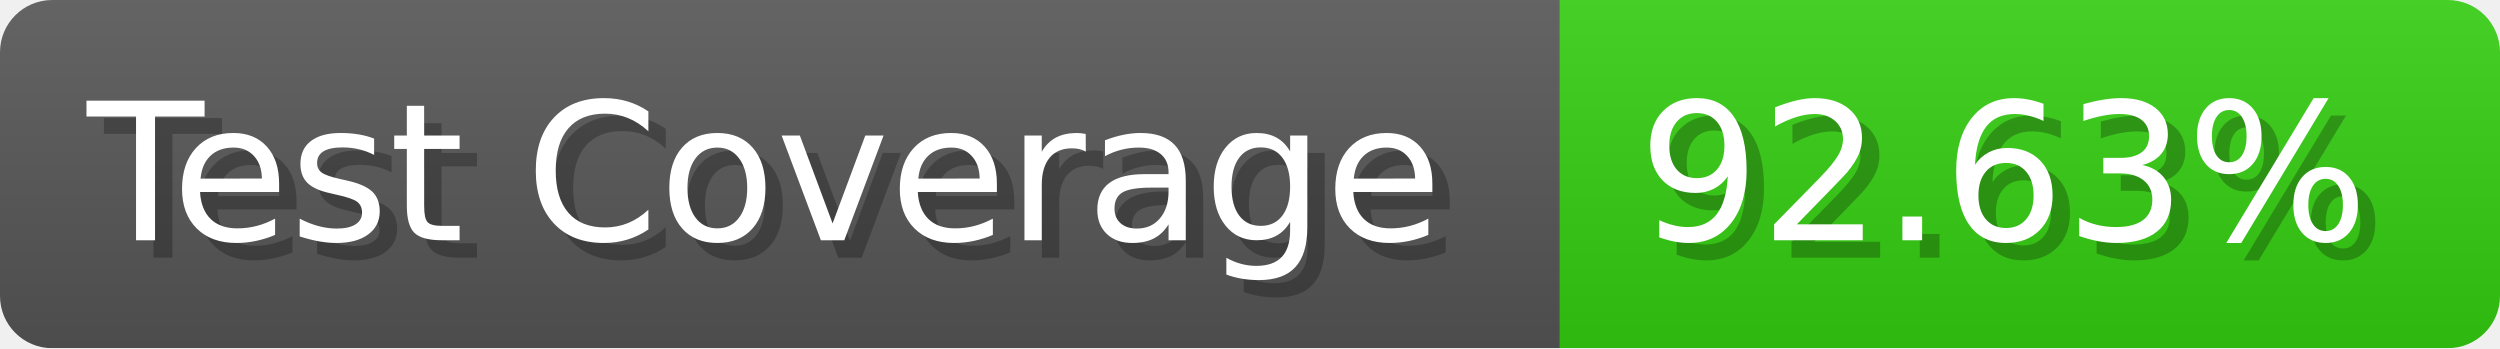
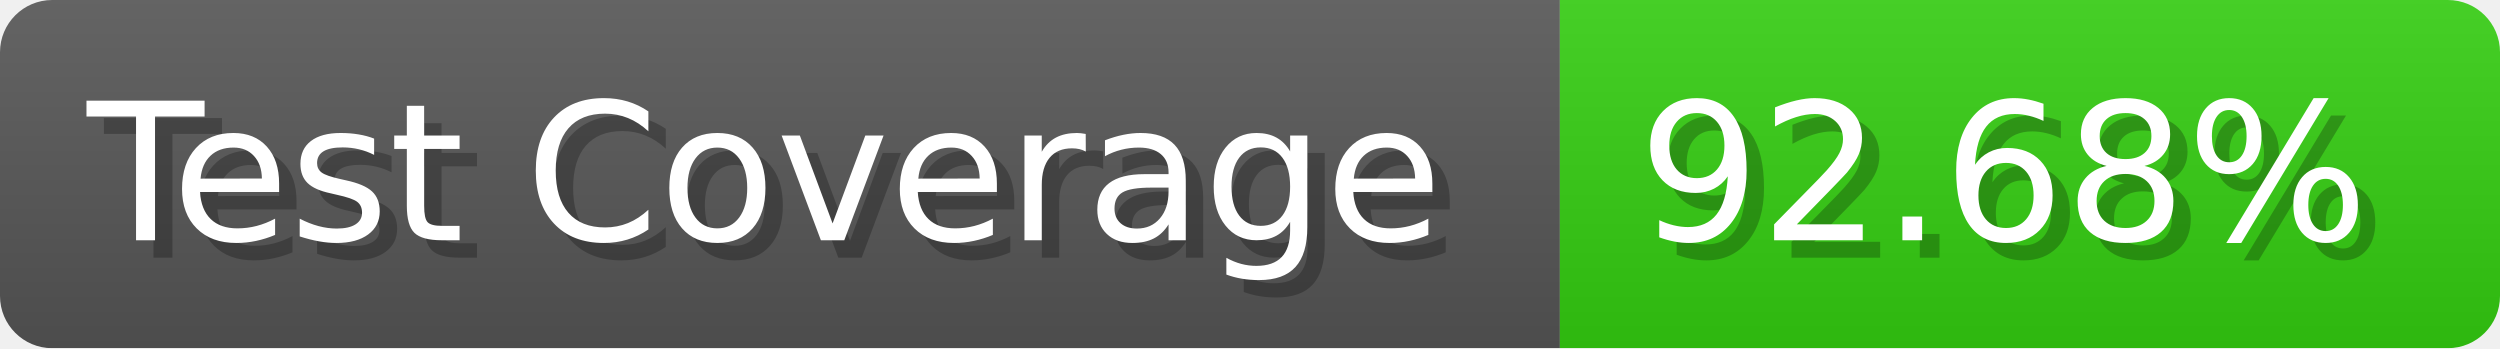
- <svg xmlns="http://www.w3.org/2000/svg" width="143.6" height="20" viewBox="0 0 1436 200" role="img" aria-label="Test Coverage: 92.63%">
+ <svg xmlns="http://www.w3.org/2000/svg" width="143.6" height="20" viewBox="0 0 1436 200" role="img" aria-label="Test Coverage: 92.68%">
  <linearGradient id="a" x2="0" y2="100%">
    <stop offset="0" stop-opacity=".1" stop-color="#EEE" />
    <stop offset="1" stop-opacity=".1" />
  </linearGradient>
  <mask id="m">
    <rect width="1436" height="200" rx="30" fill="#FFF" />
  </mask>
  <g mask="url(#m)">
    <rect width="896" height="200" fill="#555" />
    <rect width="540" height="200" fill="#3C1" x="896" />
    <rect width="1436" height="200" fill="url(#a)" />
  </g>
  <g aria-hidden="true" fill="#fff" text-anchor="start" font-family="Verdana,DejaVu Sans,sans-serif" font-size="110">
    <text x="60" y="148" textLength="796" fill="#000" opacity="0.25">Test Coverage</text>
    <text x="50" y="138" textLength="796">Test Coverage</text>
-     <text x="951" y="148" textLength="440" fill="#000" opacity="0.25">92.63%</text>
-     <text x="941" y="138" textLength="440">92.63%</text>
+     <text x="951" y="148" textLength="440" fill="#000" opacity="0.25">92.68%</text>
+     <text x="941" y="138" textLength="440">92.68%</text>
  </g>
</svg>
